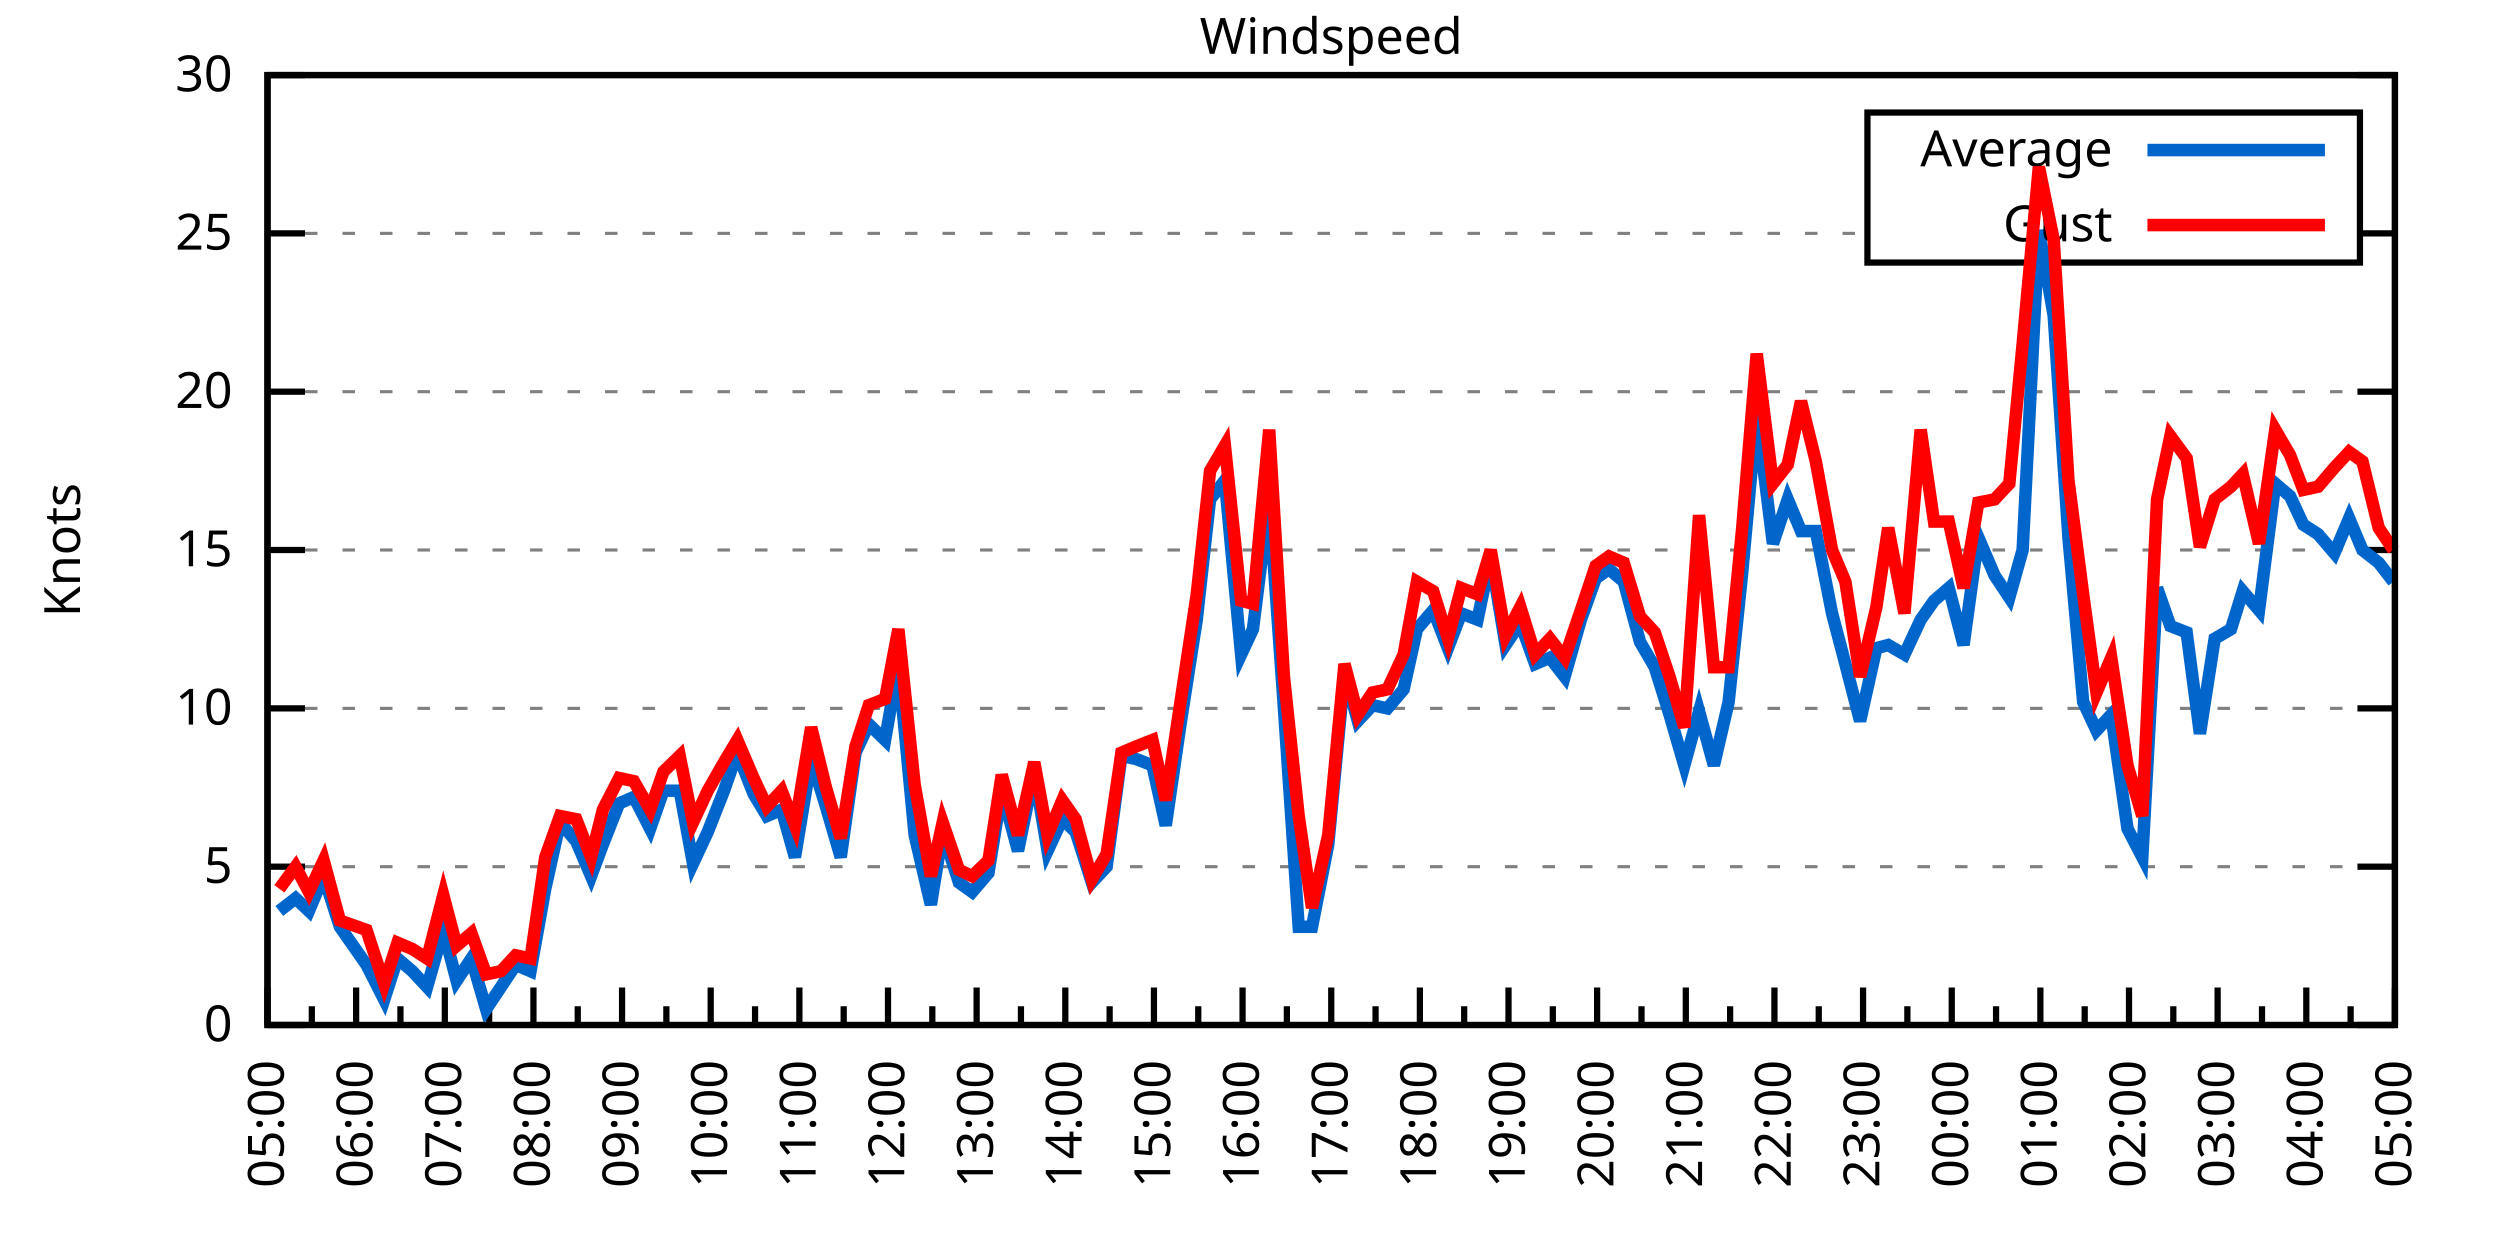
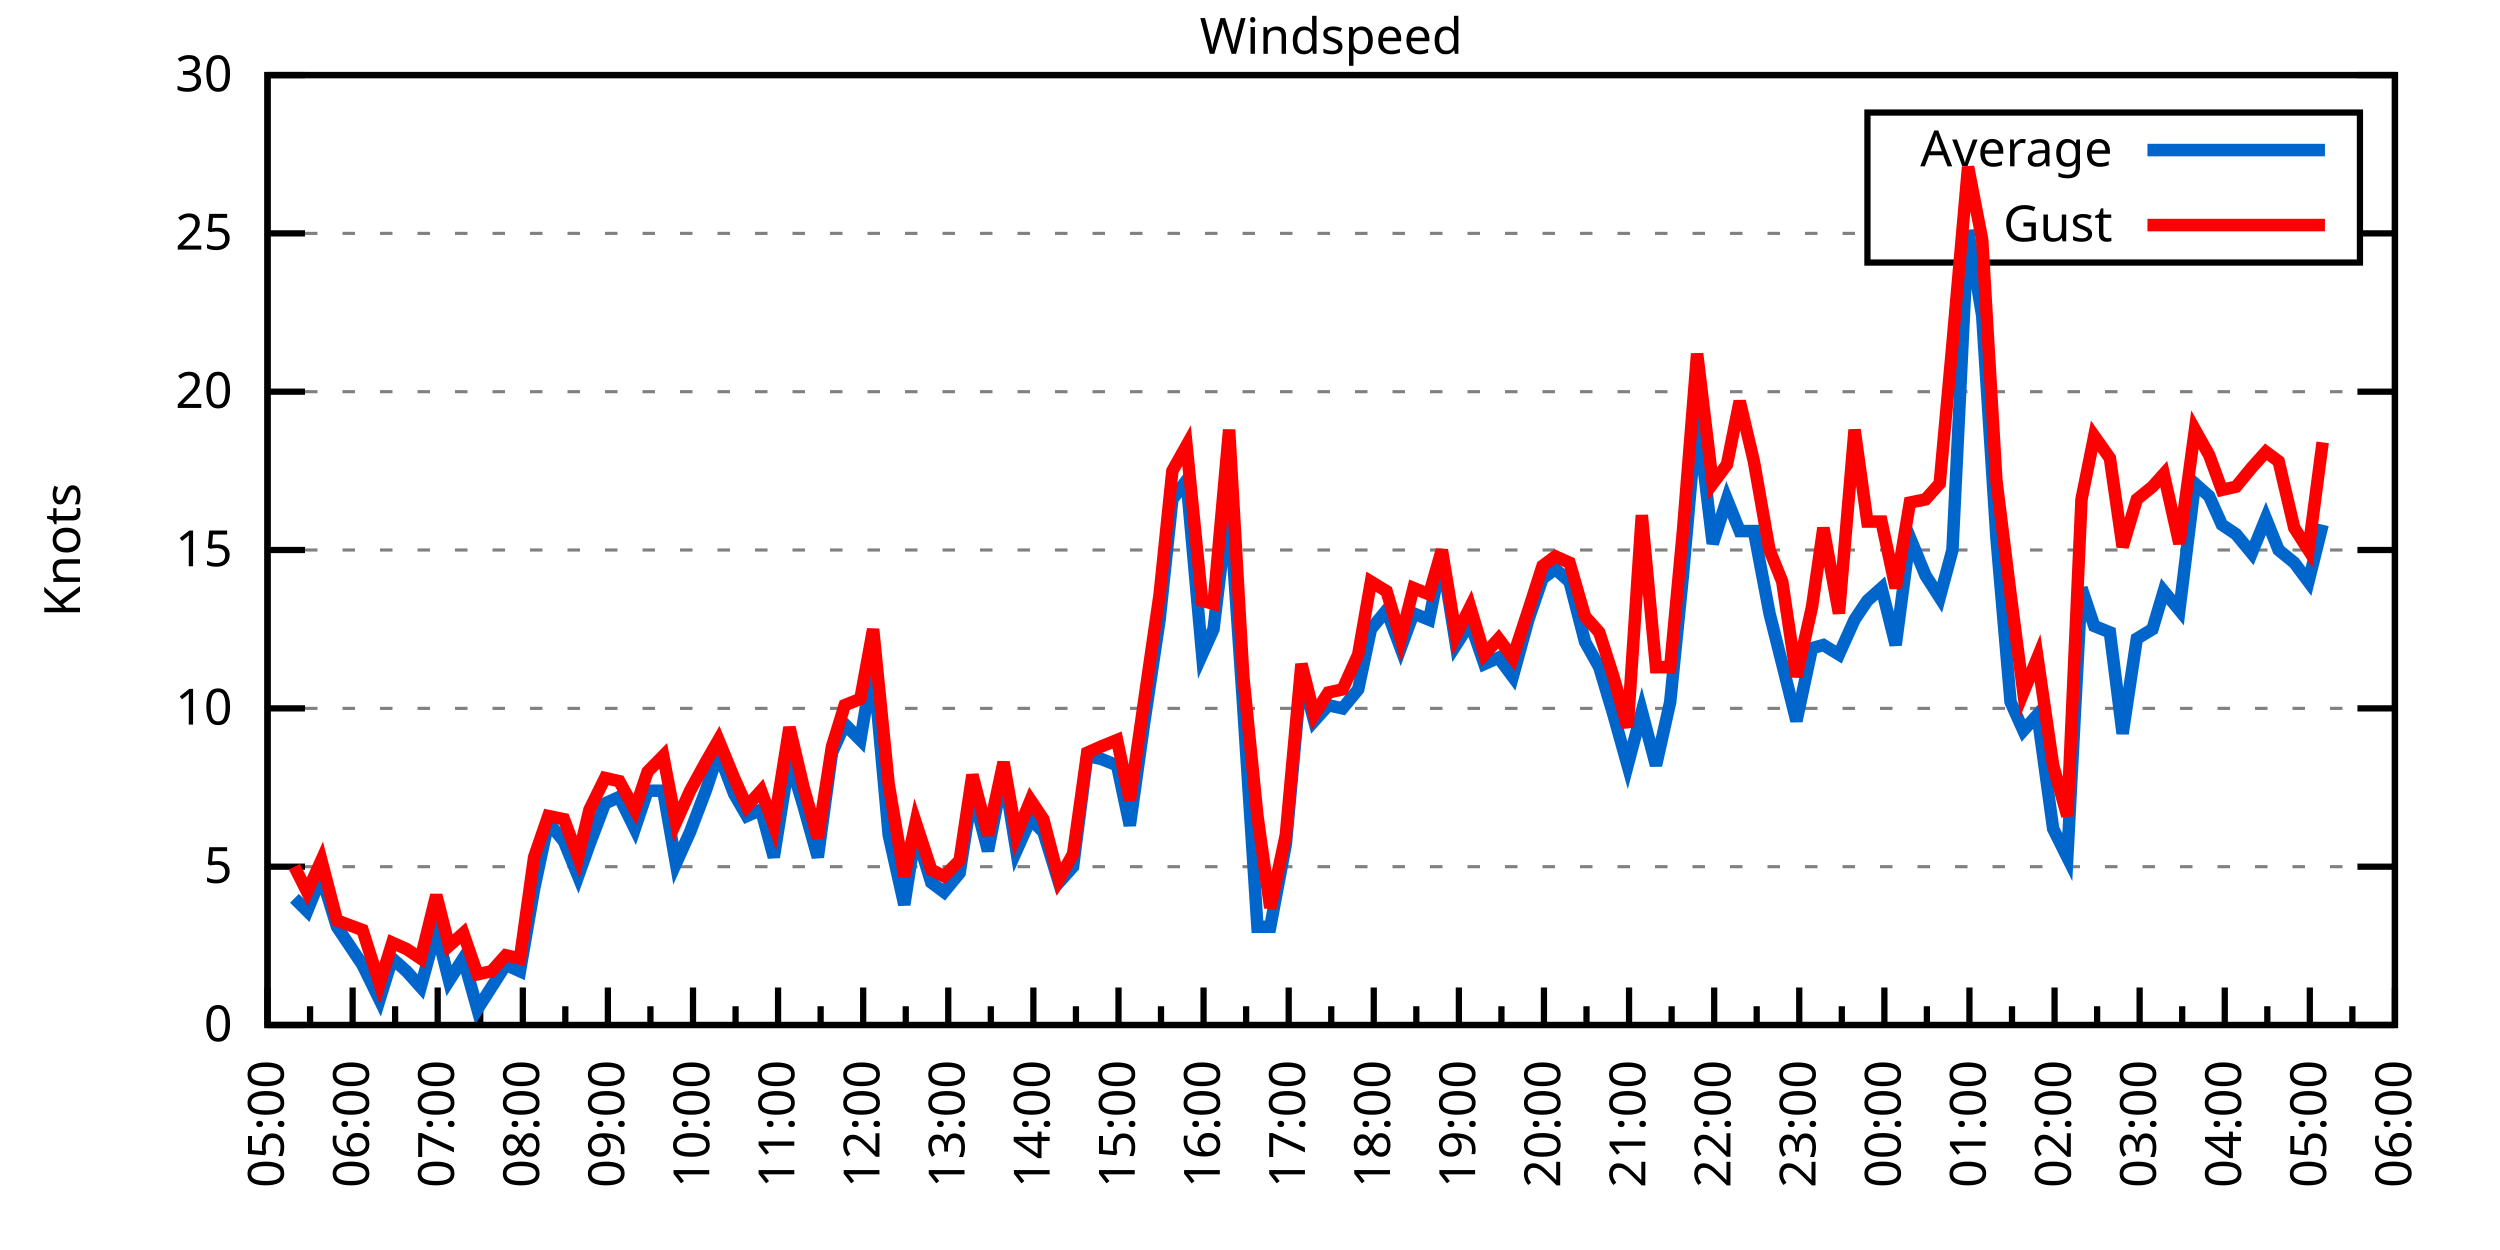
<svg xmlns="http://www.w3.org/2000/svg" xmlns:xlink="http://www.w3.org/1999/xlink" width="400" height="200" viewBox="0 0 400 200">
  <g id="gnuplot_canvas">
    <rect x="0" y="0" width="400" height="200" fill="none" />
    <defs>
      <circle id="gpDot" r="0.5" stroke-width="0.5" stroke="currentColor" />
      <path id="gpPt0" stroke-width="0.333" stroke="currentColor" d="M-1,0 h2 M0,-1 v2" />
      <path id="gpPt1" stroke-width="0.333" stroke="currentColor" d="M-1,-1 L1,1 M1,-1 L-1,1" />
      <path id="gpPt2" stroke-width="0.333" stroke="currentColor" d="M-1,0 L1,0 M0,-1 L0,1 M-1,-1 L1,1 M-1,1 L1,-1" />
      <rect id="gpPt3" stroke-width="0.333" stroke="currentColor" x="-1" y="-1" width="2" height="2" />
      <rect id="gpPt4" stroke-width="0.333" stroke="currentColor" fill="currentColor" x="-1" y="-1" width="2" height="2" />
      <circle id="gpPt5" stroke-width="0.333" stroke="currentColor" cx="0" cy="0" r="1" />
      <use xlink:href="#gpPt5" id="gpPt6" fill="currentColor" stroke="none" />
      <path id="gpPt7" stroke-width="0.333" stroke="currentColor" d="M0,-1.33 L-1.33,0.67 L1.33,0.67 z" />
      <use xlink:href="#gpPt7" id="gpPt8" fill="currentColor" stroke="none" />
      <use xlink:href="#gpPt7" id="gpPt9" stroke="currentColor" transform="rotate(180)" />
      <use xlink:href="#gpPt9" id="gpPt10" fill="currentColor" stroke="none" />
      <use xlink:href="#gpPt3" id="gpPt11" stroke="currentColor" transform="rotate(45)" />
      <use xlink:href="#gpPt11" id="gpPt12" fill="currentColor" stroke="none" />
      <path id="gpPt13" stroke-width="0.333" stroke="currentColor" d="M0,1.330 L1.265,0.411 L0.782,-1.067 L-0.782,-1.076 L-1.265,0.411 z" />
      <use xlink:href="#gpPt13" id="gpPt14" fill="currentColor" stroke="none" />
      <filter id="textbox" filterUnits="objectBoundingBox" x="0" y="0" height="1" width="1">
        <feFlood flood-color="white" flood-opacity="1" result="bgnd" />
        <feComposite in="SourceGraphic" in2="bgnd" operator="atop" />
      </filter>
      <filter id="greybox" filterUnits="objectBoundingBox" x="0" y="0" height="1" width="1">
        <feFlood flood-color="lightgrey" flood-opacity="1" result="grey" />
        <feComposite in="SourceGraphic" in2="grey" operator="atop" />
      </filter>
    </defs>
    <g fill="none" color="white" stroke="currentColor" stroke-width="1.00" stroke-linecap="butt" stroke-linejoin="miter">
</g>
    <g fill="none" color="black" stroke="currentColor" stroke-width="1.00" stroke-linecap="butt" stroke-linejoin="miter">
      <g stroke="none" shape-rendering="crispEdges">
        <polygon fill="rgb(255, 255, 255)" points="42.80,164.00 383.18,164.00 383.18,12.02 42.80,12.02 " />
      </g>
    </g>
    <g fill="none" color="black" stroke="currentColor" stroke-width="1.00" stroke-linecap="butt" stroke-linejoin="miter">
</g>
    <g fill="none" color="black" stroke="black" stroke-width="0.50" stroke-linecap="butt" stroke-linejoin="miter">
</g>
    <g fill="none" color="gray" stroke="currentColor" stroke-width="0.50" stroke-linecap="butt" stroke-linejoin="miter">
      <path stroke="gray" stroke-dasharray="2,4" class="gridline" d="M42.80,164.00 L383.19,164.00  " />
    </g>
    <g fill="none" color="gray" stroke="gray" stroke-width="1.00" stroke-linecap="butt" stroke-linejoin="miter">
</g>
    <g fill="none" color="black" stroke="currentColor" stroke-width="1.00" stroke-linecap="butt" stroke-linejoin="miter">
      <path stroke="black" d="M42.80,164.00 L48.80,164.00 M383.19,164.00 L377.19,164.00  " />
      <g transform="translate(37.20,166.60)" stroke="none" fill="black" font-family="Sans" font-size="8.00" text-anchor="end">
        <text>
          <tspan font-family="Sans"> 0</tspan>
        </text>
      </g>
    </g>
    <g fill="none" color="black" stroke="currentColor" stroke-width="1.00" stroke-linecap="butt" stroke-linejoin="miter">
</g>
    <g fill="none" color="black" stroke="black" stroke-width="0.50" stroke-linecap="butt" stroke-linejoin="miter">
</g>
    <g fill="none" color="gray" stroke="currentColor" stroke-width="0.50" stroke-linecap="butt" stroke-linejoin="miter">
      <path stroke="gray" stroke-dasharray="2,4" class="gridline" d="M42.80,138.67 L383.19,138.67  " />
    </g>
    <g fill="none" color="gray" stroke="gray" stroke-width="1.00" stroke-linecap="butt" stroke-linejoin="miter">
</g>
    <g fill="none" color="black" stroke="currentColor" stroke-width="1.00" stroke-linecap="butt" stroke-linejoin="miter">
      <path stroke="black" d="M42.80,138.67 L48.80,138.67 M383.19,138.67 L377.19,138.67  " />
      <g transform="translate(37.20,141.27)" stroke="none" fill="black" font-family="Sans" font-size="8.00" text-anchor="end">
        <text>
          <tspan font-family="Sans"> 5</tspan>
        </text>
      </g>
    </g>
    <g fill="none" color="black" stroke="currentColor" stroke-width="1.00" stroke-linecap="butt" stroke-linejoin="miter">
</g>
    <g fill="none" color="black" stroke="black" stroke-width="0.50" stroke-linecap="butt" stroke-linejoin="miter">
</g>
    <g fill="none" color="gray" stroke="currentColor" stroke-width="0.50" stroke-linecap="butt" stroke-linejoin="miter">
      <path stroke="gray" stroke-dasharray="2,4" class="gridline" d="M42.80,113.34 L383.19,113.34  " />
    </g>
    <g fill="none" color="gray" stroke="gray" stroke-width="1.00" stroke-linecap="butt" stroke-linejoin="miter">
</g>
    <g fill="none" color="black" stroke="currentColor" stroke-width="1.00" stroke-linecap="butt" stroke-linejoin="miter">
      <path stroke="black" d="M42.80,113.34 L48.80,113.34 M383.19,113.34 L377.19,113.34  " />
      <g transform="translate(37.20,115.94)" stroke="none" fill="black" font-family="Sans" font-size="8.00" text-anchor="end">
        <text>
          <tspan font-family="Sans"> 10</tspan>
        </text>
      </g>
    </g>
    <g fill="none" color="black" stroke="currentColor" stroke-width="1.00" stroke-linecap="butt" stroke-linejoin="miter">
</g>
    <g fill="none" color="black" stroke="black" stroke-width="0.50" stroke-linecap="butt" stroke-linejoin="miter">
</g>
    <g fill="none" color="gray" stroke="currentColor" stroke-width="0.50" stroke-linecap="butt" stroke-linejoin="miter">
      <path stroke="gray" stroke-dasharray="2,4" class="gridline" d="M42.80,88.00 L383.19,88.00  " />
    </g>
    <g fill="none" color="gray" stroke="gray" stroke-width="1.00" stroke-linecap="butt" stroke-linejoin="miter">
</g>
    <g fill="none" color="black" stroke="currentColor" stroke-width="1.00" stroke-linecap="butt" stroke-linejoin="miter">
      <path stroke="black" d="M42.80,88.00 L48.80,88.00 M383.19,88.00 L377.19,88.00  " />
      <g transform="translate(37.20,90.60)" stroke="none" fill="black" font-family="Sans" font-size="8.00" text-anchor="end">
        <text>
          <tspan font-family="Sans"> 15</tspan>
        </text>
      </g>
    </g>
    <g fill="none" color="black" stroke="currentColor" stroke-width="1.00" stroke-linecap="butt" stroke-linejoin="miter">
</g>
    <g fill="none" color="black" stroke="black" stroke-width="0.50" stroke-linecap="butt" stroke-linejoin="miter">
</g>
    <g fill="none" color="gray" stroke="currentColor" stroke-width="0.50" stroke-linecap="butt" stroke-linejoin="miter">
      <path stroke="gray" stroke-dasharray="2,4" class="gridline" d="M42.80,62.67 L383.19,62.67  " />
    </g>
    <g fill="none" color="gray" stroke="gray" stroke-width="1.00" stroke-linecap="butt" stroke-linejoin="miter">
</g>
    <g fill="none" color="black" stroke="currentColor" stroke-width="1.00" stroke-linecap="butt" stroke-linejoin="miter">
      <path stroke="black" d="M42.80,62.67 L48.80,62.67 M383.19,62.67 L377.19,62.67  " />
      <g transform="translate(37.20,65.27)" stroke="none" fill="black" font-family="Sans" font-size="8.00" text-anchor="end">
        <text>
          <tspan font-family="Sans"> 20</tspan>
        </text>
      </g>
    </g>
    <g fill="none" color="black" stroke="currentColor" stroke-width="1.00" stroke-linecap="butt" stroke-linejoin="miter">
</g>
    <g fill="none" color="black" stroke="black" stroke-width="0.50" stroke-linecap="butt" stroke-linejoin="miter">
</g>
    <g fill="none" color="gray" stroke="currentColor" stroke-width="0.50" stroke-linecap="butt" stroke-linejoin="miter">
      <path stroke="gray" stroke-dasharray="2,4" class="gridline" d="M42.80,37.34 L298.79,37.34 M377.59,37.34 L383.19,37.34  " />
    </g>
    <g fill="none" color="gray" stroke="gray" stroke-width="1.00" stroke-linecap="butt" stroke-linejoin="miter">
</g>
    <g fill="none" color="black" stroke="currentColor" stroke-width="1.00" stroke-linecap="butt" stroke-linejoin="miter">
      <path stroke="black" d="M42.80,37.34 L48.80,37.34 M383.19,37.34 L377.19,37.34  " />
      <g transform="translate(37.20,39.94)" stroke="none" fill="black" font-family="Sans" font-size="8.00" text-anchor="end">
        <text>
          <tspan font-family="Sans"> 25</tspan>
        </text>
      </g>
    </g>
    <g fill="none" color="black" stroke="currentColor" stroke-width="1.00" stroke-linecap="butt" stroke-linejoin="miter">
</g>
    <g fill="none" color="black" stroke="black" stroke-width="0.50" stroke-linecap="butt" stroke-linejoin="miter">
</g>
    <g fill="none" color="gray" stroke="currentColor" stroke-width="0.50" stroke-linecap="butt" stroke-linejoin="miter">
      <path stroke="gray" stroke-dasharray="2,4" class="gridline" d="M42.80,12.01 L383.19,12.01  " />
    </g>
    <g fill="none" color="gray" stroke="gray" stroke-width="1.00" stroke-linecap="butt" stroke-linejoin="miter">
</g>
    <g fill="none" color="black" stroke="currentColor" stroke-width="1.00" stroke-linecap="butt" stroke-linejoin="miter">
      <path stroke="black" d="M42.80,12.01 L48.80,12.01 M383.19,12.01 L377.19,12.01  " />
      <g transform="translate(37.20,14.61)" stroke="none" fill="black" font-family="Sans" font-size="8.00" text-anchor="end">
        <text>
          <tspan font-family="Sans"> 30</tspan>
        </text>
      </g>
    </g>
    <g fill="none" color="black" stroke="currentColor" stroke-width="1.00" stroke-linecap="butt" stroke-linejoin="miter">
      <path stroke="black" d="M42.80,164.00 L42.80,158.00  " />
      <g transform="translate(45.40,169.60) rotate(270)" stroke="none" fill="black" font-family="Sans" font-size="8.00" text-anchor="end">
        <text>
          <tspan font-family="Sans">05:00</tspan>
        </text>
      </g>
    </g>
    <g fill="none" color="black" stroke="currentColor" stroke-width="1.00" stroke-linecap="butt" stroke-linejoin="miter">
-       <path stroke="black" d="M49.89,164.00 L49.89,161.00 M56.98,164.00 L56.98,158.00  " />
-       <g transform="translate(59.58,169.60) rotate(270)" stroke="none" fill="black" font-family="Sans" font-size="8.00" text-anchor="end">
+       <path stroke="black" d="M49.61,164.00 L49.61,161.00 M56.42,164.00 L56.42,158.00  " />
+       <g transform="translate(59.02,169.60) rotate(270)" stroke="none" fill="black" font-family="Sans" font-size="8.00" text-anchor="end">
        <text>
          <tspan font-family="Sans">06:00</tspan>
        </text>
      </g>
    </g>
    <g fill="none" color="black" stroke="currentColor" stroke-width="1.00" stroke-linecap="butt" stroke-linejoin="miter">
-       <path stroke="black" d="M64.07,164.00 L64.07,161.00 M71.17,164.00 L71.17,158.00  " />
-       <g transform="translate(73.77,169.60) rotate(270)" stroke="none" fill="black" font-family="Sans" font-size="8.00" text-anchor="end">
+       <path stroke="black" d="M63.22,164.00 L63.22,161.00 M70.03,164.00 L70.03,158.00  " />
+       <g transform="translate(72.63,169.60) rotate(270)" stroke="none" fill="black" font-family="Sans" font-size="8.00" text-anchor="end">
        <text>
          <tspan font-family="Sans">07:00</tspan>
        </text>
      </g>
    </g>
    <g fill="none" color="black" stroke="currentColor" stroke-width="1.00" stroke-linecap="butt" stroke-linejoin="miter">
-       <path stroke="black" d="M78.26,164.00 L78.26,161.00 M85.35,164.00 L85.35,158.00  " />
-       <g transform="translate(87.95,169.60) rotate(270)" stroke="none" fill="black" font-family="Sans" font-size="8.00" text-anchor="end">
+       <path stroke="black" d="M76.84,164.00 L76.84,161.00 M83.65,164.00 L83.65,158.00  " />
+       <g transform="translate(86.25,169.60) rotate(270)" stroke="none" fill="black" font-family="Sans" font-size="8.00" text-anchor="end">
        <text>
          <tspan font-family="Sans">08:00</tspan>
        </text>
      </g>
    </g>
    <g fill="none" color="black" stroke="currentColor" stroke-width="1.00" stroke-linecap="butt" stroke-linejoin="miter">
-       <path stroke="black" d="M92.44,164.00 L92.44,161.00 M99.53,164.00 L99.53,158.00  " />
-       <g transform="translate(102.13,169.60) rotate(270)" stroke="none" fill="black" font-family="Sans" font-size="8.00" text-anchor="end">
+       <path stroke="black" d="M90.45,164.00 L90.45,161.00 M97.26,164.00 L97.26,158.00  " />
+       <g transform="translate(99.86,169.60) rotate(270)" stroke="none" fill="black" font-family="Sans" font-size="8.00" text-anchor="end">
        <text>
          <tspan font-family="Sans">09:00</tspan>
        </text>
      </g>
    </g>
    <g fill="none" color="black" stroke="currentColor" stroke-width="1.00" stroke-linecap="butt" stroke-linejoin="miter">
-       <path stroke="black" d="M106.62,164.00 L106.62,161.00 M113.71,164.00 L113.71,158.00  " />
-       <g transform="translate(116.31,169.60) rotate(270)" stroke="none" fill="black" font-family="Sans" font-size="8.00" text-anchor="end">
+       <path stroke="black" d="M104.07,164.00 L104.07,161.00 M110.88,164.00 L110.88,158.00  " />
+       <g transform="translate(113.48,169.60) rotate(270)" stroke="none" fill="black" font-family="Sans" font-size="8.00" text-anchor="end">
        <text>
          <tspan font-family="Sans">10:00</tspan>
        </text>
      </g>
    </g>
    <g fill="none" color="black" stroke="currentColor" stroke-width="1.00" stroke-linecap="butt" stroke-linejoin="miter">
-       <path stroke="black" d="M120.81,164.00 L120.81,161.00 M127.90,164.00 L127.90,158.00  " />
-       <g transform="translate(130.50,169.60) rotate(270)" stroke="none" fill="black" font-family="Sans" font-size="8.00" text-anchor="end">
+       <path stroke="black" d="M117.69,164.00 L117.69,161.00 M124.49,164.00 L124.49,158.00  " />
+       <g transform="translate(127.09,169.60) rotate(270)" stroke="none" fill="black" font-family="Sans" font-size="8.00" text-anchor="end">
        <text>
          <tspan font-family="Sans">11:00</tspan>
        </text>
      </g>
    </g>
    <g fill="none" color="black" stroke="currentColor" stroke-width="1.00" stroke-linecap="butt" stroke-linejoin="miter">
-       <path stroke="black" d="M134.99,164.00 L134.99,161.00 M142.08,164.00 L142.08,158.00  " />
-       <g transform="translate(144.68,169.60) rotate(270)" stroke="none" fill="black" font-family="Sans" font-size="8.00" text-anchor="end">
+       <path stroke="black" d="M131.30,164.00 L131.30,161.00 M138.11,164.00 L138.11,158.00  " />
+       <g transform="translate(140.71,169.60) rotate(270)" stroke="none" fill="black" font-family="Sans" font-size="8.00" text-anchor="end">
        <text>
          <tspan font-family="Sans">12:00</tspan>
        </text>
      </g>
    </g>
    <g fill="none" color="black" stroke="currentColor" stroke-width="1.00" stroke-linecap="butt" stroke-linejoin="miter">
-       <path stroke="black" d="M149.17,164.00 L149.17,161.00 M156.26,164.00 L156.26,158.00  " />
-       <g transform="translate(158.86,169.60) rotate(270)" stroke="none" fill="black" font-family="Sans" font-size="8.00" text-anchor="end">
+       <path stroke="black" d="M144.92,164.00 L144.92,161.00 M151.72,164.00 L151.72,158.00  " />
+       <g transform="translate(154.32,169.60) rotate(270)" stroke="none" fill="black" font-family="Sans" font-size="8.00" text-anchor="end">
        <text>
          <tspan font-family="Sans">13:00</tspan>
        </text>
      </g>
    </g>
    <g fill="none" color="black" stroke="currentColor" stroke-width="1.00" stroke-linecap="butt" stroke-linejoin="miter">
-       <path stroke="black" d="M163.35,164.00 L163.35,161.00 M170.45,164.00 L170.45,158.00  " />
-       <g transform="translate(173.05,169.60) rotate(270)" stroke="none" fill="black" font-family="Sans" font-size="8.00" text-anchor="end">
+       <path stroke="black" d="M158.53,164.00 L158.53,161.00 M165.34,164.00 L165.34,158.00  " />
+       <g transform="translate(167.94,169.60) rotate(270)" stroke="none" fill="black" font-family="Sans" font-size="8.00" text-anchor="end">
        <text>
          <tspan font-family="Sans">14:00</tspan>
        </text>
      </g>
    </g>
    <g fill="none" color="black" stroke="currentColor" stroke-width="1.00" stroke-linecap="butt" stroke-linejoin="miter">
-       <path stroke="black" d="M177.54,164.00 L177.54,161.00 M184.63,164.00 L184.63,158.00  " />
-       <g transform="translate(187.23,169.60) rotate(270)" stroke="none" fill="black" font-family="Sans" font-size="8.00" text-anchor="end">
+       <path stroke="black" d="M172.15,164.00 L172.15,161.00 M178.96,164.00 L178.96,158.00  " />
+       <g transform="translate(181.56,169.60) rotate(270)" stroke="none" fill="black" font-family="Sans" font-size="8.00" text-anchor="end">
        <text>
          <tspan font-family="Sans">15:00</tspan>
        </text>
      </g>
    </g>
    <g fill="none" color="black" stroke="currentColor" stroke-width="1.00" stroke-linecap="butt" stroke-linejoin="miter">
-       <path stroke="black" d="M191.72,164.00 L191.72,161.00 M198.81,164.00 L198.81,158.00  " />
-       <g transform="translate(201.41,169.60) rotate(270)" stroke="none" fill="black" font-family="Sans" font-size="8.00" text-anchor="end">
+       <path stroke="black" d="M185.76,164.00 L185.76,161.00 M192.57,164.00 L192.57,158.00  " />
+       <g transform="translate(195.17,169.60) rotate(270)" stroke="none" fill="black" font-family="Sans" font-size="8.00" text-anchor="end">
        <text>
          <tspan font-family="Sans">16:00</tspan>
        </text>
      </g>
    </g>
    <g fill="none" color="black" stroke="currentColor" stroke-width="1.00" stroke-linecap="butt" stroke-linejoin="miter">
-       <path stroke="black" d="M205.90,164.00 L205.90,161.00 M213.00,164.00 L213.00,158.00  " />
-       <g transform="translate(215.60,169.60) rotate(270)" stroke="none" fill="black" font-family="Sans" font-size="8.00" text-anchor="end">
+       <path stroke="black" d="M199.38,164.00 L199.38,161.00 M206.19,164.00 L206.19,158.00  " />
+       <g transform="translate(208.79,169.60) rotate(270)" stroke="none" fill="black" font-family="Sans" font-size="8.00" text-anchor="end">
        <text>
          <tspan font-family="Sans">17:00</tspan>
        </text>
      </g>
    </g>
    <g fill="none" color="black" stroke="currentColor" stroke-width="1.00" stroke-linecap="butt" stroke-linejoin="miter">
-       <path stroke="black" d="M220.09,164.00 L220.09,161.00 M227.18,164.00 L227.18,158.00  " />
-       <g transform="translate(229.78,169.60) rotate(270)" stroke="none" fill="black" font-family="Sans" font-size="8.00" text-anchor="end">
+       <path stroke="black" d="M213.00,164.00 L213.00,161.00 M219.80,164.00 L219.80,158.00  " />
+       <g transform="translate(222.40,169.60) rotate(270)" stroke="none" fill="black" font-family="Sans" font-size="8.00" text-anchor="end">
        <text>
          <tspan font-family="Sans">18:00</tspan>
        </text>
      </g>
    </g>
    <g fill="none" color="black" stroke="currentColor" stroke-width="1.00" stroke-linecap="butt" stroke-linejoin="miter">
-       <path stroke="black" d="M234.27,164.00 L234.27,161.00 M241.36,164.00 L241.36,158.00  " />
-       <g transform="translate(243.96,169.60) rotate(270)" stroke="none" fill="black" font-family="Sans" font-size="8.00" text-anchor="end">
+       <path stroke="black" d="M226.61,164.00 L226.61,161.00 M233.42,164.00 L233.42,158.00  " />
+       <g transform="translate(236.02,169.60) rotate(270)" stroke="none" fill="black" font-family="Sans" font-size="8.00" text-anchor="end">
        <text>
          <tspan font-family="Sans">19:00</tspan>
        </text>
      </g>
    </g>
    <g fill="none" color="black" stroke="currentColor" stroke-width="1.00" stroke-linecap="butt" stroke-linejoin="miter">
-       <path stroke="black" d="M248.45,164.00 L248.45,161.00 M255.54,164.00 L255.54,158.00  " />
-       <g transform="translate(258.14,169.60) rotate(270)" stroke="none" fill="black" font-family="Sans" font-size="8.00" text-anchor="end">
+       <path stroke="black" d="M240.23,164.00 L240.23,161.00 M247.03,164.00 L247.03,158.00  " />
+       <g transform="translate(249.63,169.60) rotate(270)" stroke="none" fill="black" font-family="Sans" font-size="8.00" text-anchor="end">
        <text>
          <tspan font-family="Sans">20:00</tspan>
        </text>
      </g>
    </g>
    <g fill="none" color="black" stroke="currentColor" stroke-width="1.00" stroke-linecap="butt" stroke-linejoin="miter">
-       <path stroke="black" d="M262.64,164.00 L262.64,161.00 M269.73,164.00 L269.73,158.00  " />
-       <g transform="translate(272.33,169.60) rotate(270)" stroke="none" fill="black" font-family="Sans" font-size="8.00" text-anchor="end">
+       <path stroke="black" d="M253.84,164.00 L253.84,161.00 M260.65,164.00 L260.65,158.00  " />
+       <g transform="translate(263.25,169.60) rotate(270)" stroke="none" fill="black" font-family="Sans" font-size="8.00" text-anchor="end">
        <text>
          <tspan font-family="Sans">21:00</tspan>
        </text>
      </g>
    </g>
    <g fill="none" color="black" stroke="currentColor" stroke-width="1.00" stroke-linecap="butt" stroke-linejoin="miter">
-       <path stroke="black" d="M276.82,164.00 L276.82,161.00 M283.91,164.00 L283.91,158.00  " />
-       <g transform="translate(286.51,169.60) rotate(270)" stroke="none" fill="black" font-family="Sans" font-size="8.00" text-anchor="end">
+       <path stroke="black" d="M267.46,164.00 L267.46,161.00 M274.27,164.00 L274.27,158.00  " />
+       <g transform="translate(276.87,169.60) rotate(270)" stroke="none" fill="black" font-family="Sans" font-size="8.00" text-anchor="end">
        <text>
          <tspan font-family="Sans">22:00</tspan>
        </text>
      </g>
    </g>
    <g fill="none" color="black" stroke="currentColor" stroke-width="1.00" stroke-linecap="butt" stroke-linejoin="miter">
-       <path stroke="black" d="M291.00,164.00 L291.00,161.00 M298.09,164.00 L298.09,158.00  " />
-       <g transform="translate(300.69,169.60) rotate(270)" stroke="none" fill="black" font-family="Sans" font-size="8.00" text-anchor="end">
+       <path stroke="black" d="M281.07,164.00 L281.07,161.00 M287.88,164.00 L287.88,158.00  " />
+       <g transform="translate(290.48,169.60) rotate(270)" stroke="none" fill="black" font-family="Sans" font-size="8.00" text-anchor="end">
        <text>
          <tspan font-family="Sans">23:00</tspan>
        </text>
      </g>
    </g>
    <g fill="none" color="black" stroke="currentColor" stroke-width="1.00" stroke-linecap="butt" stroke-linejoin="miter">
-       <path stroke="black" d="M305.18,164.00 L305.18,161.00 M312.28,164.00 L312.28,158.00  " />
-       <g transform="translate(314.88,169.60) rotate(270)" stroke="none" fill="black" font-family="Sans" font-size="8.00" text-anchor="end">
+       <path stroke="black" d="M294.69,164.00 L294.69,161.00 M301.50,164.00 L301.50,158.00  " />
+       <g transform="translate(304.10,169.60) rotate(270)" stroke="none" fill="black" font-family="Sans" font-size="8.00" text-anchor="end">
        <text>
          <tspan font-family="Sans">00:00</tspan>
        </text>
      </g>
    </g>
    <g fill="none" color="black" stroke="currentColor" stroke-width="1.00" stroke-linecap="butt" stroke-linejoin="miter">
-       <path stroke="black" d="M319.37,164.00 L319.37,161.00 M326.46,164.00 L326.46,158.00  " />
-       <g transform="translate(329.06,169.60) rotate(270)" stroke="none" fill="black" font-family="Sans" font-size="8.00" text-anchor="end">
+       <path stroke="black" d="M308.30,164.00 L308.30,161.00 M315.11,164.00 L315.11,158.00  " />
+       <g transform="translate(317.71,169.60) rotate(270)" stroke="none" fill="black" font-family="Sans" font-size="8.00" text-anchor="end">
        <text>
          <tspan font-family="Sans">01:00</tspan>
        </text>
      </g>
    </g>
    <g fill="none" color="black" stroke="currentColor" stroke-width="1.00" stroke-linecap="butt" stroke-linejoin="miter">
-       <path stroke="black" d="M333.55,164.00 L333.55,161.00 M340.64,164.00 L340.64,158.00  " />
-       <g transform="translate(343.24,169.60) rotate(270)" stroke="none" fill="black" font-family="Sans" font-size="8.00" text-anchor="end">
+       <path stroke="black" d="M321.92,164.00 L321.92,161.00 M328.73,164.00 L328.73,158.00  " />
+       <g transform="translate(331.33,169.60) rotate(270)" stroke="none" fill="black" font-family="Sans" font-size="8.00" text-anchor="end">
        <text>
          <tspan font-family="Sans">02:00</tspan>
        </text>
      </g>
    </g>
    <g fill="none" color="black" stroke="currentColor" stroke-width="1.00" stroke-linecap="butt" stroke-linejoin="miter">
-       <path stroke="black" d="M347.73,164.00 L347.73,161.00 M354.82,164.00 L354.82,158.00  " />
-       <g transform="translate(357.42,169.60) rotate(270)" stroke="none" fill="black" font-family="Sans" font-size="8.00" text-anchor="end">
+       <path stroke="black" d="M335.54,164.00 L335.54,161.00 M342.34,164.00 L342.34,158.00  " />
+       <g transform="translate(344.94,169.60) rotate(270)" stroke="none" fill="black" font-family="Sans" font-size="8.00" text-anchor="end">
        <text>
          <tspan font-family="Sans">03:00</tspan>
        </text>
      </g>
    </g>
    <g fill="none" color="black" stroke="currentColor" stroke-width="1.00" stroke-linecap="butt" stroke-linejoin="miter">
-       <path stroke="black" d="M361.92,164.00 L361.92,161.00 M369.01,164.00 L369.01,158.00  " />
-       <g transform="translate(371.61,169.60) rotate(270)" stroke="none" fill="black" font-family="Sans" font-size="8.00" text-anchor="end">
+       <path stroke="black" d="M349.15,164.00 L349.15,161.00 M355.96,164.00 L355.96,158.00  " />
+       <g transform="translate(358.56,169.60) rotate(270)" stroke="none" fill="black" font-family="Sans" font-size="8.00" text-anchor="end">
        <text>
          <tspan font-family="Sans">04:00</tspan>
        </text>
      </g>
    </g>
    <g fill="none" color="black" stroke="currentColor" stroke-width="1.00" stroke-linecap="butt" stroke-linejoin="miter">
-       <path stroke="black" d="M376.10,164.00 L376.10,161.00 M383.19,164.00 L383.19,158.00  " />
+       <path stroke="black" d="M362.77,164.00 L362.77,161.00 M369.57,164.00 L369.57,158.00  " />
+       <g transform="translate(372.17,169.60) rotate(270)" stroke="none" fill="black" font-family="Sans" font-size="8.00" text-anchor="end">
+         <text>
+           <tspan font-family="Sans">05:00</tspan>
+         </text>
+       </g>
+     </g>
+     <g fill="none" color="black" stroke="currentColor" stroke-width="1.00" stroke-linecap="butt" stroke-linejoin="miter">
+       <path stroke="black" d="M376.38,164.00 L376.38,161.00 M383.19,164.00 L383.19,158.00  " />
      <g transform="translate(385.79,169.60) rotate(270)" stroke="none" fill="black" font-family="Sans" font-size="8.00" text-anchor="end">
        <text>
-           <tspan font-family="Sans">05:00</tspan>
+           <tspan font-family="Sans">06:00</tspan>
        </text>
      </g>
    </g>
    <g fill="none" color="black" stroke="currentColor" stroke-width="1.00" stroke-linecap="butt" stroke-linejoin="miter">
</g>
    <g fill="none" color="black" stroke="currentColor" stroke-width="1.00" stroke-linecap="butt" stroke-linejoin="miter">
      <path stroke="black" d="M42.80,12.01 L42.80,164.00 L383.19,164.00 L383.19,12.01 L42.80,12.01 Z  " />
    </g>
    <g fill="none" color="black" stroke="currentColor" stroke-width="1.00" stroke-linecap="butt" stroke-linejoin="miter">
      <g transform="translate(12.80,88.01) rotate(270)" stroke="none" fill="black" font-family="Sans" font-size="8.00" text-anchor="middle">
        <text>
          <tspan font-family="Sans">Knots</tspan>
        </text>
      </g>
    </g>
    <g fill="none" color="black" stroke="currentColor" stroke-width="1.00" stroke-linecap="butt" stroke-linejoin="miter">
</g>
    <g fill="none" color="black" stroke="currentColor" stroke-width="1.00" stroke-linecap="butt" stroke-linejoin="miter">
      <path stroke="black" d="M298.79,42.01 L298.79,18.01 L377.59,18.01 L377.59,42.01 L298.79,42.01 Z  " />
    </g>
    <g id="Windspeed_plot_1">
      <g fill="none" color="white" stroke="black" stroke-width="2.00" stroke-linecap="butt" stroke-linejoin="miter">
</g>
      <g fill="none" color="black" stroke="currentColor" stroke-width="2.00" stroke-linecap="butt" stroke-linejoin="miter">
        <g transform="translate(337.99,26.61)" stroke="none" fill="black" font-family="Sans" font-size="8.00" text-anchor="end">
          <text>
            <tspan font-family="Sans">Average</tspan>
          </text>
        </g>
      </g>
      <g fill="none" color="black" stroke="currentColor" stroke-width="2.00" stroke-linecap="butt" stroke-linejoin="miter">
-         <path stroke="rgb(  0, 102, 204)" d="M343.59,24.01 L371.99,24.01 M44.69,145.76 L47.29,143.73 L49.42,145.76 L51.78,140.19 L54.38,148.29 L58.64,154.37   L61.47,159.95 L63.60,153.36 L65.97,155.39 L68.33,157.92 L70.93,148.80 L73.06,156.91 L75.42,153.36 L77.78,161.47   L80.15,157.92 L82.51,154.37 L84.88,155.39 L87.24,142.21 L89.60,131.58 L92.20,134.62 L94.57,140.19 L96.46,135.12   L99.06,128.54 L101.42,127.52 L104.02,132.59 L106.15,126.51 L108.75,126.51 L110.88,138.16 L113.24,133.10 L115.84,126.51   L117.97,120.43 L120.57,127.02 L122.70,130.56 L125.06,129.55 L127.19,137.15 L129.79,121.44 L132.15,129.04 L134.52,137.15   L136.88,120.43 L139.01,115.87 L141.61,118.40 L143.74,106.24 L146.34,133.60 L148.94,144.75 L150.83,133.10 L153.43,141.20   L155.55,142.72 L158.15,139.68 L160.28,126.51 L162.88,136.14 L165.48,123.47 L167.61,136.14 L169.97,131.07 L172.10,133.10   L174.70,141.20 L177.06,138.67 L179.43,120.94 L181.79,121.44 L184.39,122.46 L186.52,132.08 L188.88,115.87 L191.48,99.15   L193.61,79.90 L195.98,76.86 L198.58,104.72 L200.47,100.67 L203.07,79.90 L205.43,113.34 L207.79,148.29 L209.92,148.29   L212.52,135.12 L215.12,107.76 L217.25,115.36 L219.61,112.83 L221.98,113.34 L224.58,110.30 L226.71,100.67 L229.31,97.63   L231.67,103.71 L233.80,98.14 L236.40,99.15 L238.52,89.02 L240.89,103.20 L243.25,99.66 L245.62,106.24 L247.98,105.23   L250.34,108.27 L252.94,99.15 L255.31,92.56 L257.43,91.04 L259.80,93.07 L262.40,102.70 L264.76,106.75 L267.13,114.35   L269.49,122.46 L271.85,113.84 L274.22,122.46 L276.58,112.32 L278.71,92.06 L281.07,66.22 L283.67,86.99 L286.04,79.90   L288.16,84.97 L290.53,84.97 L293.13,98.14 L295.26,106.24 L297.62,115.36 L300.22,103.71 L302.11,103.20 L304.71,104.72   L307.31,99.15 L309.44,96.11 L311.80,94.08 L314.17,103.20 L316.53,85.98 L319.13,92.06 L321.49,95.60 L323.62,88.00   L326.22,36.84 L328.59,50.51 L330.95,85.98 L333.31,112.32 L335.44,116.88 L337.80,114.35 L340.40,132.59 L342.77,137.15   L345.13,94.08 L347.26,100.16 L349.86,101.18 L351.99,117.39 L354.35,102.19 L356.95,100.67 L358.84,94.59 L361.44,97.63   L364.04,77.37 L366.41,79.39 L368.53,83.95 L370.90,85.47 L373.50,88.51 L375.86,82.94 L377.99,88.00 L380.59,90.03   L382.95,93.07  " />
+         <path stroke="rgb(  0, 102, 204)" d="M343.59,24.01 L371.99,24.01 M47.11,143.73 L49.15,145.76 L51.42,140.19 L53.92,148.29 L58.00,154.37 L60.73,159.95   L62.77,153.36 L65.04,155.39 L67.31,157.92 L69.80,148.80 L71.85,156.91 L74.12,153.36 L76.39,161.47 L78.65,157.92   L80.92,154.37 L83.19,155.39 L85.46,142.21 L87.73,131.58 L90.23,134.62 L92.50,140.19 L94.31,135.12 L96.81,128.54   L99.08,127.52 L101.57,132.59 L103.62,126.51 L106.11,126.51 L108.15,138.16 L110.42,133.10 L112.92,126.51 L114.96,120.43   L117.46,127.02 L119.50,130.56 L121.77,129.55 L123.81,137.15 L126.31,121.44 L128.58,129.04 L130.85,137.15 L133.12,120.43   L135.16,115.87 L137.66,118.40 L139.70,106.24 L142.19,133.60 L144.69,144.75 L146.51,133.10 L149.00,141.20 L151.04,142.72   L153.54,139.68 L155.58,126.51 L158.08,136.14 L160.57,123.47 L162.62,136.14 L164.89,131.07 L166.93,133.10 L169.43,141.20   L171.69,138.67 L173.96,120.94 L176.23,121.44 L178.73,122.46 L180.77,132.08 L183.04,115.87 L185.54,99.15 L187.58,79.90   L189.85,76.86 L192.34,104.72 L194.16,100.67 L196.66,79.90 L198.93,113.34 L201.19,148.29 L203.24,148.29 L205.73,135.12   L208.23,107.76 L210.27,115.36 L212.54,112.83 L214.81,113.34 L217.31,110.30 L219.35,100.67 L221.85,97.63 L224.11,103.71   L226.16,98.14 L228.65,99.15 L230.70,89.02 L232.96,103.20 L235.23,99.66 L237.50,106.24 L239.77,105.23 L242.04,108.27   L244.54,99.15 L246.81,92.56 L248.85,91.04 L251.12,93.07 L253.61,102.70 L255.88,106.75 L258.15,114.35 L260.42,122.46   L262.69,113.84 L264.96,122.46 L267.23,112.32 L269.27,92.06 L271.54,66.22 L274.04,86.99 L276.31,79.90 L278.35,84.97   L280.62,84.97 L283.12,98.14 L285.16,106.24 L287.43,115.36 L289.92,103.71 L291.74,103.20 L294.23,104.72 L296.73,99.15   L298.77,96.11 L301.04,94.08 L303.31,103.20 L305.58,85.98 L308.08,92.06 L310.35,95.60 L312.39,88.00 L314.89,36.84   L317.15,50.51 L319.42,85.98 L321.69,112.32 L323.74,116.88 L326.00,114.35 L328.50,132.59 L330.77,137.15 L333.04,94.08   L335.08,100.16 L337.58,101.18 L339.62,117.39 L341.89,102.19 L344.39,100.67 L346.20,94.59 L348.70,97.63 L351.19,77.37   L353.46,79.39 L355.50,83.95 L357.77,85.47 L360.27,88.51 L362.54,82.94 L364.58,88.00 L367.08,90.03 L369.35,93.07   L371.62,83.95  " />
      </g>
    </g>
    <g id="Windspeed_plot_2">
      <g fill="none" color="black" stroke="currentColor" stroke-width="2.00" stroke-linecap="butt" stroke-linejoin="miter">
        <g transform="translate(337.99,38.61)" stroke="none" fill="black" font-family="Sans" font-size="8.00" text-anchor="end">
          <text>
            <tspan font-family="Sans">Gust</tspan>
          </text>
        </g>
      </g>
      <g fill="none" color="black" stroke="currentColor" stroke-width="2.00" stroke-linecap="butt" stroke-linejoin="miter">
-         <path stroke="rgb(255,   0,   0)" d="M343.59,36.01 L371.99,36.01 M44.69,142.21 L47.29,138.67 L49.42,142.72 L51.78,137.66 L54.38,147.28 L58.64,148.80   L61.47,157.41 L63.60,150.83 L65.97,151.84 L68.33,153.36 L70.93,143.23 L73.06,151.33 L75.42,149.31 L77.78,155.89   L80.15,155.39 L82.51,152.85 L84.88,153.36 L87.24,137.15 L89.60,130.56 L92.20,131.07 L94.57,137.15 L96.46,129.55   L99.06,124.48 L101.42,124.99 L104.02,129.55 L106.15,123.47 L108.75,120.94 L110.88,131.58 L113.24,126.51 L115.84,121.95   L117.97,118.40 L120.57,124.48 L122.70,129.04 L125.06,126.51 L127.19,132.08 L129.79,116.38 L132.15,126.00 L134.52,134.11   L136.88,119.42 L139.01,112.83 L141.61,111.82 L143.74,100.67 L146.34,125.50 L148.94,140.19 L150.83,131.58 L153.43,139.17   L155.55,140.19 L158.15,137.66 L160.28,123.98 L162.88,133.60 L165.48,121.95 L167.61,133.60 L169.97,128.03 L172.10,131.07   L174.70,140.69 L177.06,136.64 L179.43,120.43 L181.79,119.42 L184.39,118.40 L186.52,128.03 L188.88,112.32 L191.48,95.10   L193.61,75.34 L195.98,71.29 L198.58,96.11 L200.47,96.62 L203.07,68.75 L205.43,108.27 L207.79,130.56 L209.92,145.25   L212.52,133.60 L215.12,106.24 L217.25,114.35 L219.61,110.80 L221.98,110.30 L224.58,104.72 L226.71,93.07 L229.31,94.59   L231.67,102.19 L233.80,94.08 L236.40,95.10 L238.52,88.00 L240.89,101.68 L243.25,97.12 L245.62,104.72 L247.98,102.19   L250.34,105.23 L252.94,97.63 L255.31,90.54 L257.43,89.02 L259.80,90.03 L262.40,98.64 L264.76,101.18 L267.13,108.27   L269.49,116.38 L271.85,82.43 L274.22,106.75 L276.58,106.75 L278.71,84.97 L281.07,56.59 L283.67,77.37 L286.04,74.33   L288.16,64.19 L290.53,73.82 L293.13,88.00 L295.26,93.07 L297.62,108.27 L300.22,97.12 L302.11,84.46 L304.71,98.14   L307.31,68.75 L309.44,83.45 L311.80,83.45 L314.17,94.08 L316.53,80.41 L319.13,79.90 L321.49,77.37 L323.62,55.07   L326.22,26.70 L328.59,38.35 L330.95,76.86 L333.31,95.10 L335.44,110.80 L337.80,105.23 L340.40,122.46 L342.77,130.56   L345.13,79.90 L347.26,69.77 L349.86,73.31 L351.99,87.50 L354.35,79.90 L356.95,77.87 L358.84,75.85 L361.44,86.99   L364.04,68.75 L366.41,72.81 L368.53,78.38 L370.90,77.87 L373.50,74.83 L375.86,72.30 L377.99,73.82 L380.59,84.46   L382.95,88.00  " />
+         <path stroke="rgb(255,   0,   0)" d="M343.59,36.01 L371.99,36.01 M47.11,138.67 L49.15,142.72 L51.42,137.66 L53.92,147.28 L58.00,148.80 L60.73,157.41   L62.77,150.83 L65.04,151.84 L67.31,153.36 L69.80,143.23 L71.85,151.33 L74.12,149.31 L76.39,155.89 L78.65,155.39   L80.92,152.85 L83.19,153.36 L85.46,137.15 L87.73,130.56 L90.23,131.07 L92.50,137.15 L94.31,129.55 L96.81,124.48   L99.08,124.99 L101.57,129.55 L103.62,123.47 L106.11,120.94 L108.15,131.58 L110.42,126.51 L112.92,121.95 L114.96,118.40   L117.46,124.48 L119.50,129.04 L121.77,126.51 L123.81,132.08 L126.31,116.38 L128.58,126.00 L130.85,134.11 L133.12,119.42   L135.16,112.83 L137.66,111.82 L139.70,100.67 L142.19,125.50 L144.69,140.19 L146.51,131.58 L149.00,139.17 L151.04,140.19   L153.54,137.66 L155.58,123.98 L158.08,133.60 L160.57,121.95 L162.62,133.60 L164.89,128.03 L166.93,131.07 L169.43,140.69   L171.69,136.64 L173.96,120.43 L176.23,119.42 L178.73,118.40 L180.77,128.03 L183.04,112.32 L185.54,95.10 L187.58,75.34   L189.85,71.29 L192.34,96.11 L194.16,96.62 L196.66,68.75 L198.93,108.27 L201.19,130.56 L203.24,145.25 L205.73,133.60   L208.23,106.24 L210.27,114.35 L212.54,110.80 L214.81,110.30 L217.31,104.72 L219.35,93.07 L221.85,94.59 L224.11,102.19   L226.16,94.08 L228.65,95.10 L230.70,88.00 L232.96,101.68 L235.23,97.12 L237.50,104.72 L239.77,102.19 L242.04,105.23   L244.54,97.63 L246.81,90.54 L248.85,89.02 L251.12,90.03 L253.61,98.64 L255.88,101.18 L258.15,108.27 L260.42,116.38   L262.69,82.43 L264.96,106.75 L267.23,106.75 L269.27,84.97 L271.54,56.59 L274.04,77.37 L276.31,74.33 L278.35,64.19   L280.62,73.82 L283.12,88.00 L285.16,93.07 L287.43,108.27 L289.92,97.12 L291.74,84.46 L294.23,98.14 L296.73,68.75   L298.77,83.45 L301.04,83.45 L303.31,94.08 L305.58,80.41 L308.08,79.90 L310.35,77.37 L312.39,55.07 L314.89,26.70   L317.15,38.35 L319.42,76.86 L321.69,95.10 L323.74,110.80 L326.00,105.23 L328.50,122.46 L330.77,130.56 L333.04,79.90   L335.08,69.77 L337.58,73.31 L339.62,87.50 L341.89,79.90 L344.39,77.87 L346.20,75.85 L348.70,86.99 L351.19,68.75   L353.46,72.81 L355.50,78.38 L357.77,77.87 L360.27,74.83 L362.54,72.30 L364.58,73.82 L367.08,84.46 L369.35,88.00   L371.62,70.78  " />
      </g>
    </g>
    <g fill="none" color="black" stroke="currentColor" stroke-width="2.00" stroke-linecap="butt" stroke-linejoin="miter">
</g>
    <g fill="none" color="black" stroke="black" stroke-width="1.00" stroke-linecap="butt" stroke-linejoin="miter">
</g>
    <g fill="none" color="black" stroke="currentColor" stroke-width="1.00" stroke-linecap="butt" stroke-linejoin="miter">
      <path stroke="black" d="M42.80,12.01 L42.80,164.00 L383.19,164.00 L383.19,12.01 L42.80,12.01 Z  " />
    </g>
    <g fill="none" color="black" stroke="currentColor" stroke-width="1.00" stroke-linecap="butt" stroke-linejoin="miter">
      <g transform="translate(212.99,8.61)" stroke="none" fill="black" font-family="Sans" font-size="8.00" text-anchor="middle">
        <text>
          <tspan font-family="Sans">Windspeed</tspan>
        </text>
      </g>
    </g>
    <g fill="none" color="black" stroke="currentColor" stroke-width="1.00" stroke-linecap="butt" stroke-linejoin="miter">
</g>
  </g>
</svg>
